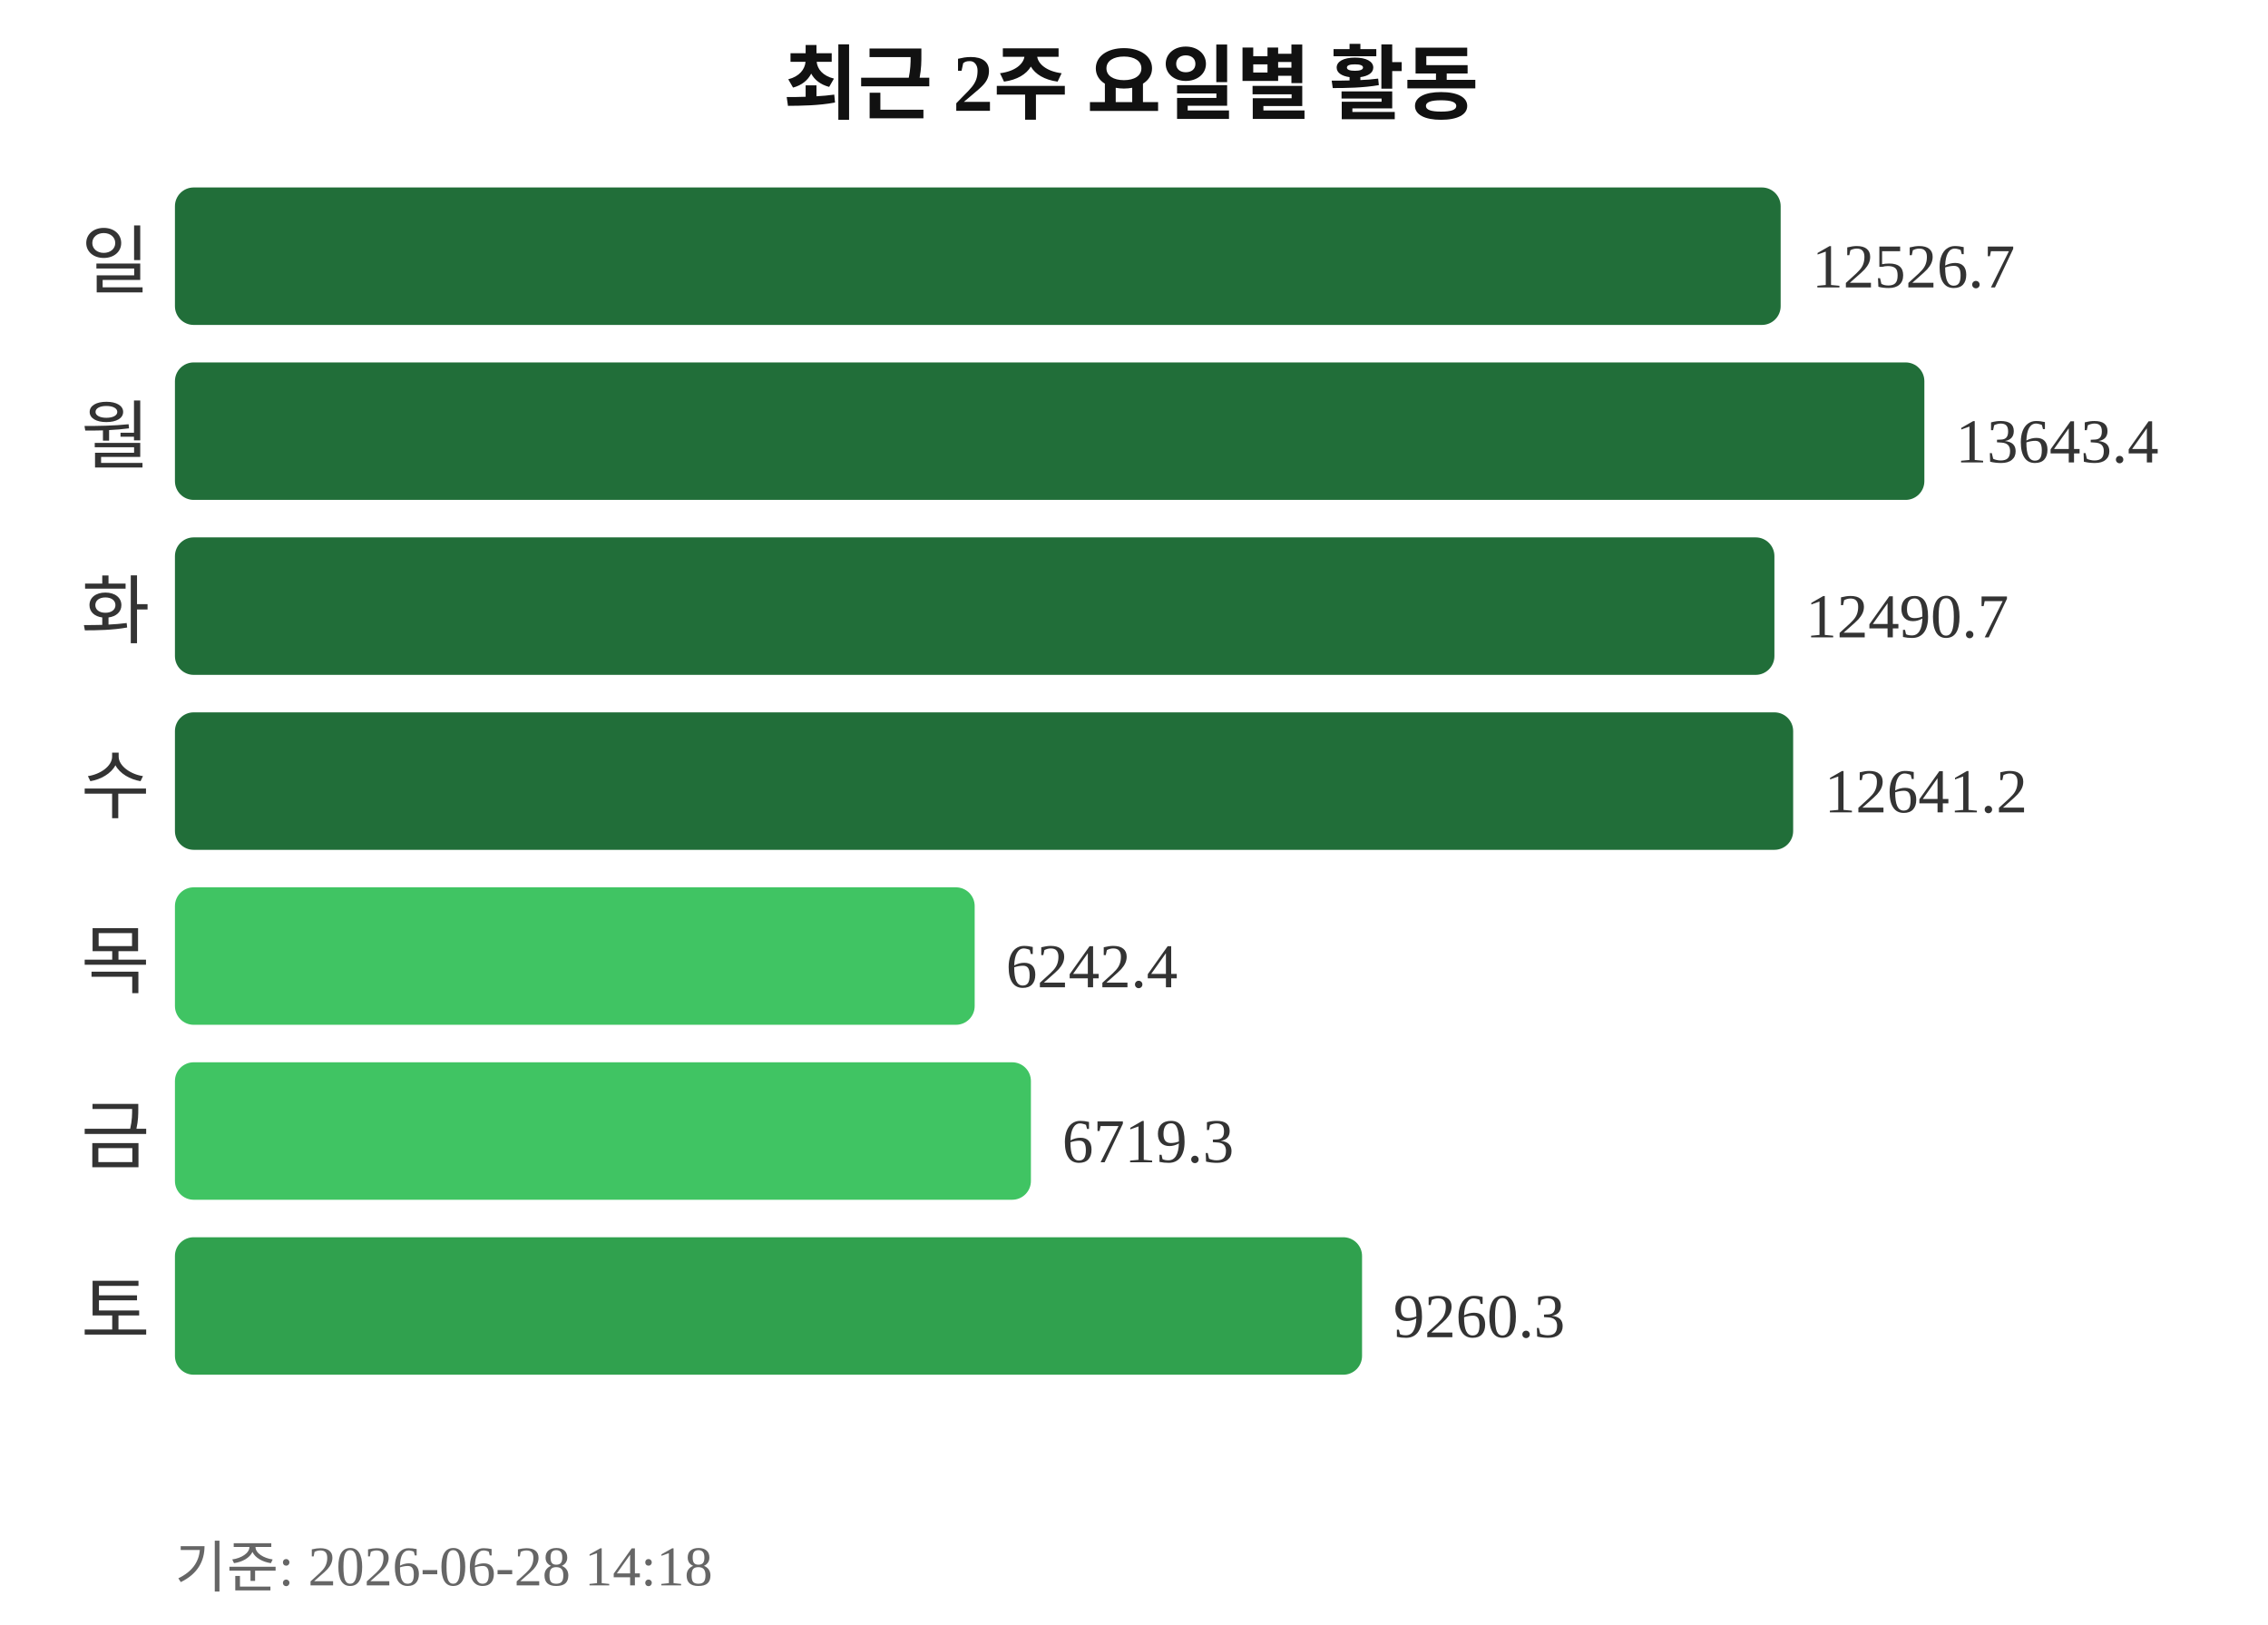
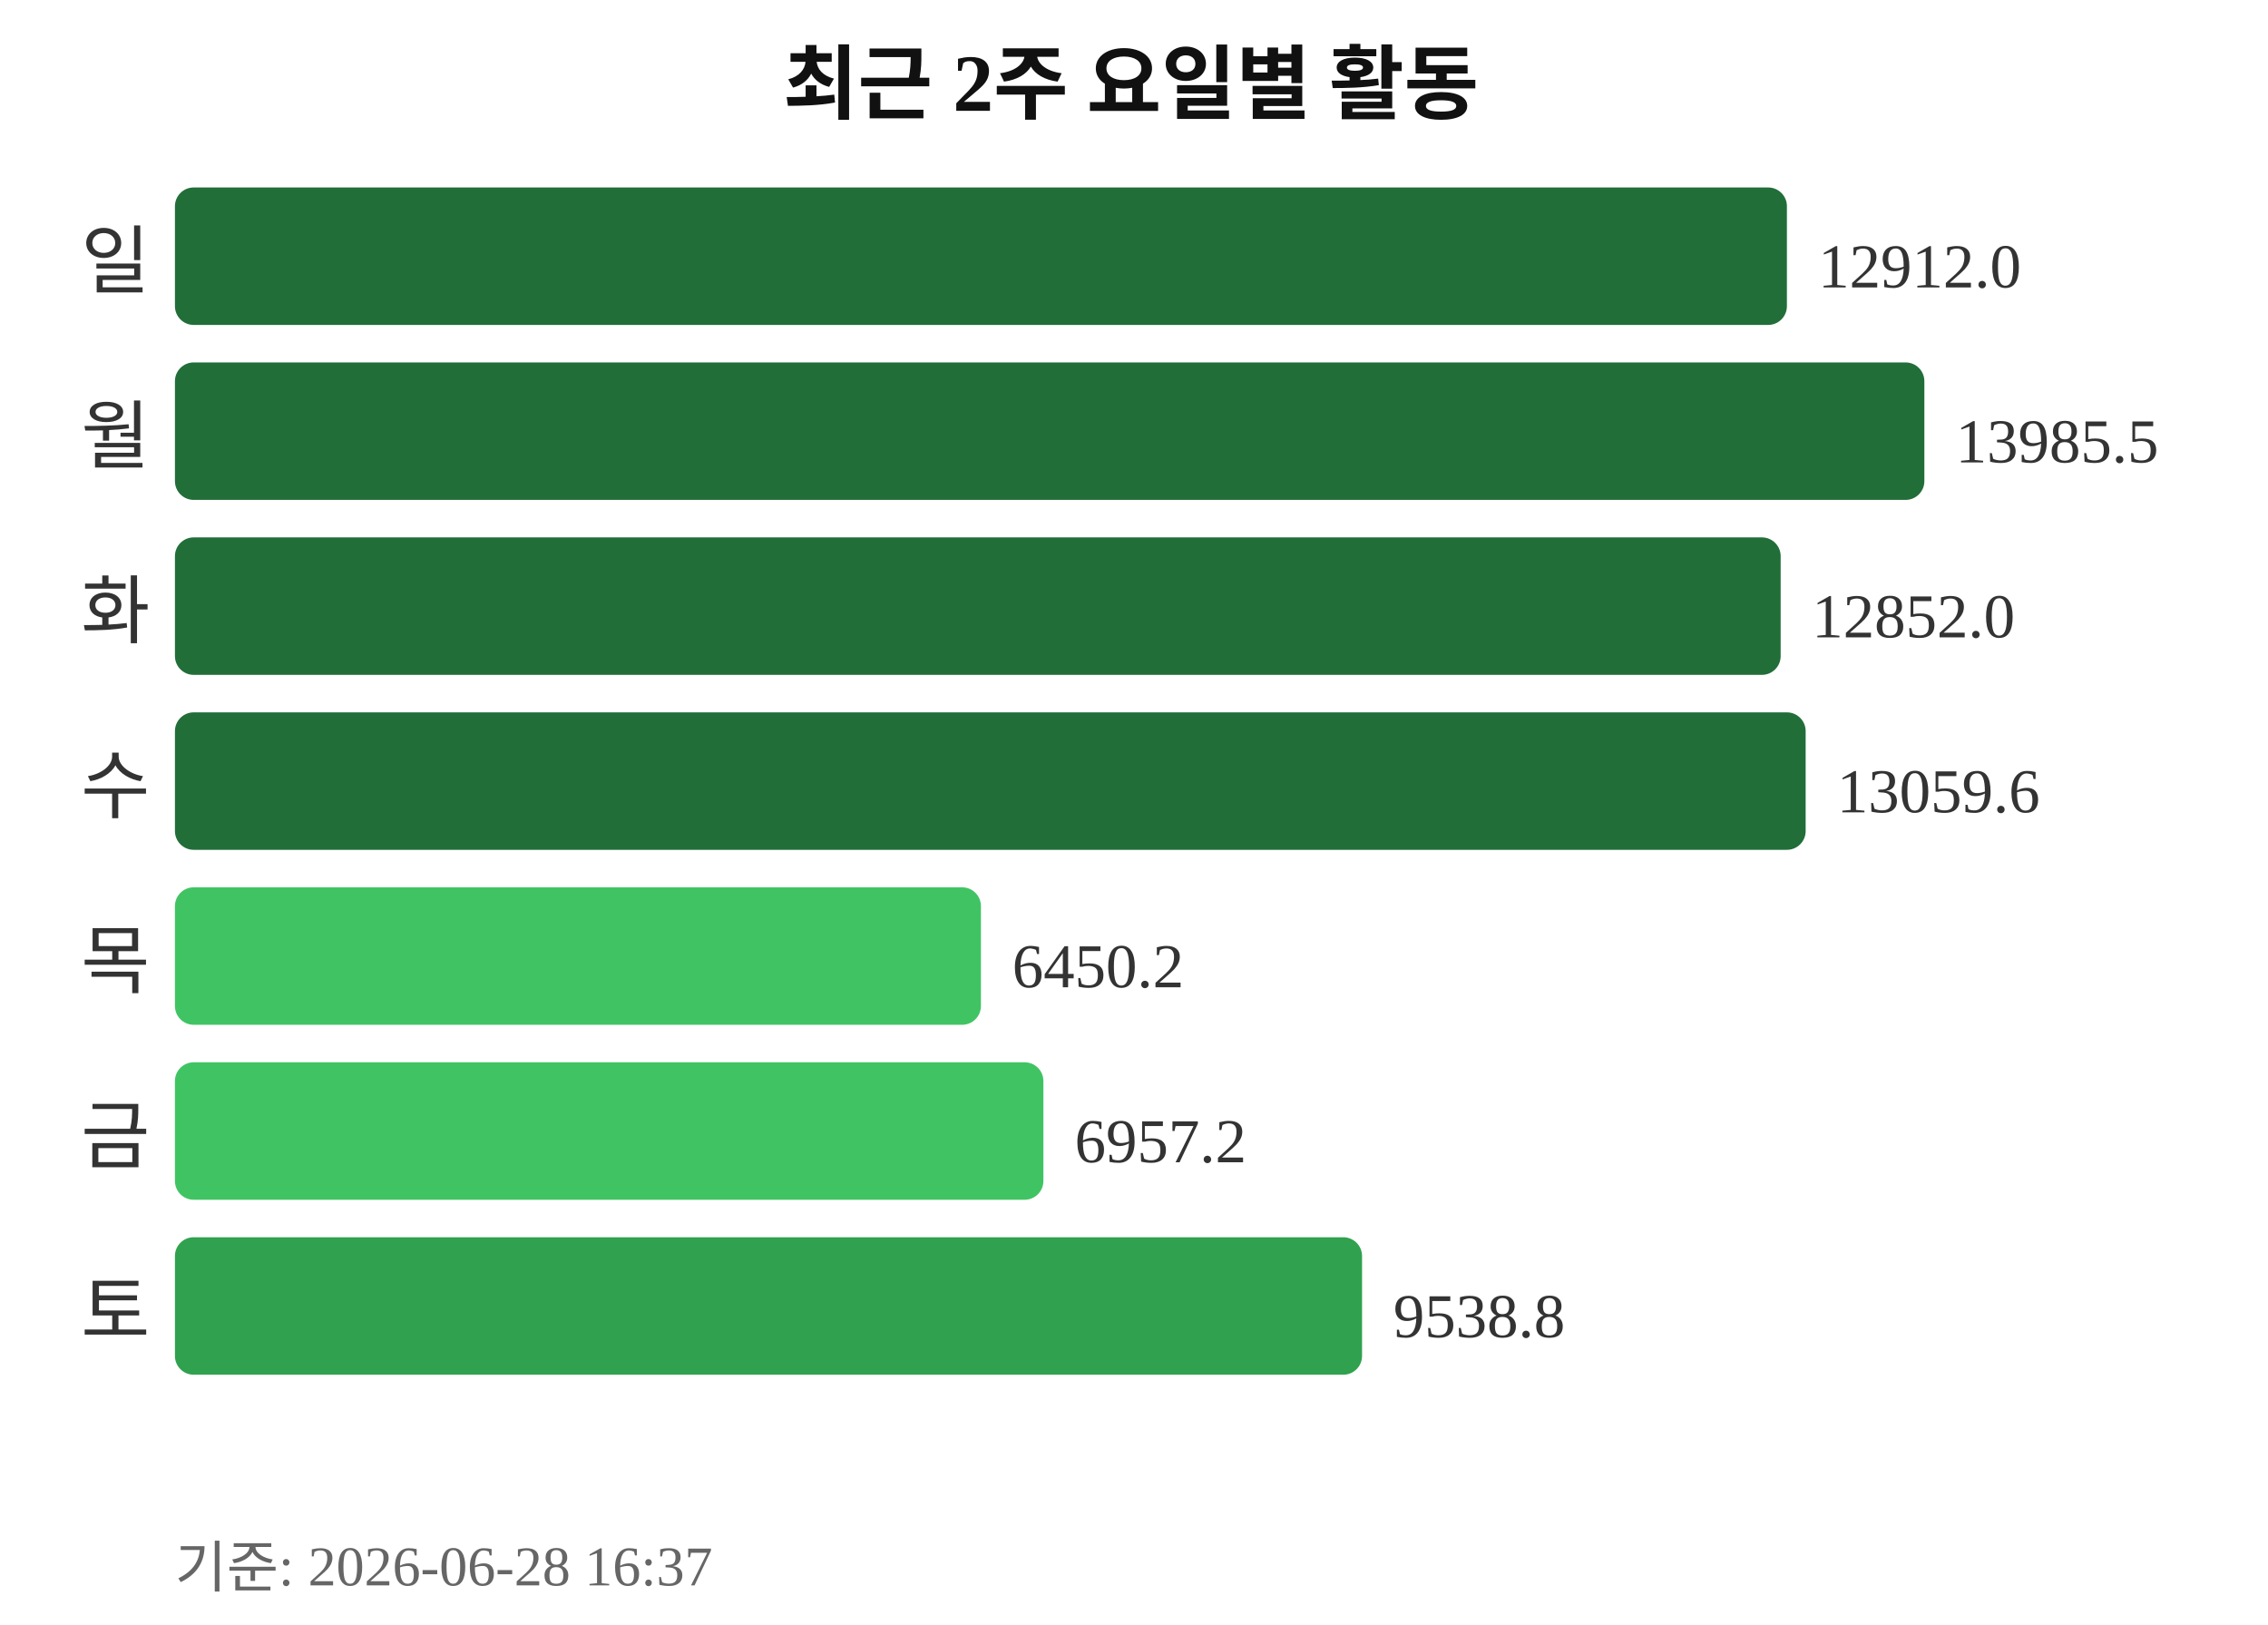
<svg xmlns="http://www.w3.org/2000/svg" width="363" height="260">
  <text x="181" y="18" text-anchor="middle" font-size="13" font-weight="bold" fill="#111111">최근 2주 요일별 활동</text>
  <text x="24" y="46" text-anchor="end" font-size="12" fill="#333333">일</text>
-   <rect x="28" y="30" width="257" height="22" rx="3" fill="#216e39" />
-   <text x="290" y="46" font-size="10" fill="#333333">12526.7</text>
+   <rect x="28" y="30" width="258" height="22" rx="3" fill="#216e39" />
+   <text x="291" y="46" font-size="10" fill="#333333">12912.0</text>
  <text x="24" y="74" text-anchor="end" font-size="12" fill="#333333">월</text>
  <rect x="28" y="58" width="280" height="22" rx="3" fill="#216e39" />
-   <text x="313" y="74" font-size="10" fill="#333333">13643.4</text>
+   <text x="313" y="74" font-size="10" fill="#333333">13985.5</text>
  <text x="24" y="102" text-anchor="end" font-size="12" fill="#333333">화</text>
-   <rect x="28" y="86" width="256" height="22" rx="3" fill="#216e39" />
-   <text x="289" y="102" font-size="10" fill="#333333">12490.7</text>
+   <rect x="28" y="86" width="257" height="22" rx="3" fill="#216e39" />
+   <text x="290" y="102" font-size="10" fill="#333333">12852.0</text>
  <text x="24" y="130" text-anchor="end" font-size="12" fill="#333333">수</text>
-   <rect x="28" y="114" width="259" height="22" rx="3" fill="#216e39" />
-   <text x="292" y="130" font-size="10" fill="#333333">12641.2</text>
+   <rect x="28" y="114" width="261" height="22" rx="3" fill="#216e39" />
+   <text x="294" y="130" font-size="10" fill="#333333">13059.6</text>
  <text x="24" y="158" text-anchor="end" font-size="12" fill="#333333">목</text>
-   <rect x="28" y="142" width="128" height="22" rx="3" fill="#40c463" />
-   <text x="161" y="158" font-size="10" fill="#333333">6242.4</text>
+   <rect x="28" y="142" width="129" height="22" rx="3" fill="#40c463" />
+   <text x="162" y="158" font-size="10" fill="#333333">6450.2</text>
  <text x="24" y="186" text-anchor="end" font-size="12" fill="#333333">금</text>
-   <rect x="28" y="170" width="137" height="22" rx="3" fill="#40c463" />
-   <text x="170" y="186" font-size="10" fill="#333333">6719.3</text>
+   <rect x="28" y="170" width="139" height="22" rx="3" fill="#40c463" />
+   <text x="172" y="186" font-size="10" fill="#333333">6957.2</text>
  <text x="24" y="214" text-anchor="end" font-size="12" fill="#333333">토</text>
  <rect x="28" y="198" width="190" height="22" rx="3" fill="#30a14e" />
-   <text x="223" y="214" font-size="10" fill="#333333">9260.3</text>
-   <text x="28" y="254" font-size="9" fill="#666666">기준: 2026-06-28 14:18</text>
+   <text x="223" y="214" font-size="10" fill="#333333">9538.8</text>
+   <text x="28" y="254" font-size="9" fill="#666666">기준: 2026-06-28 16:37</text>
</svg>
